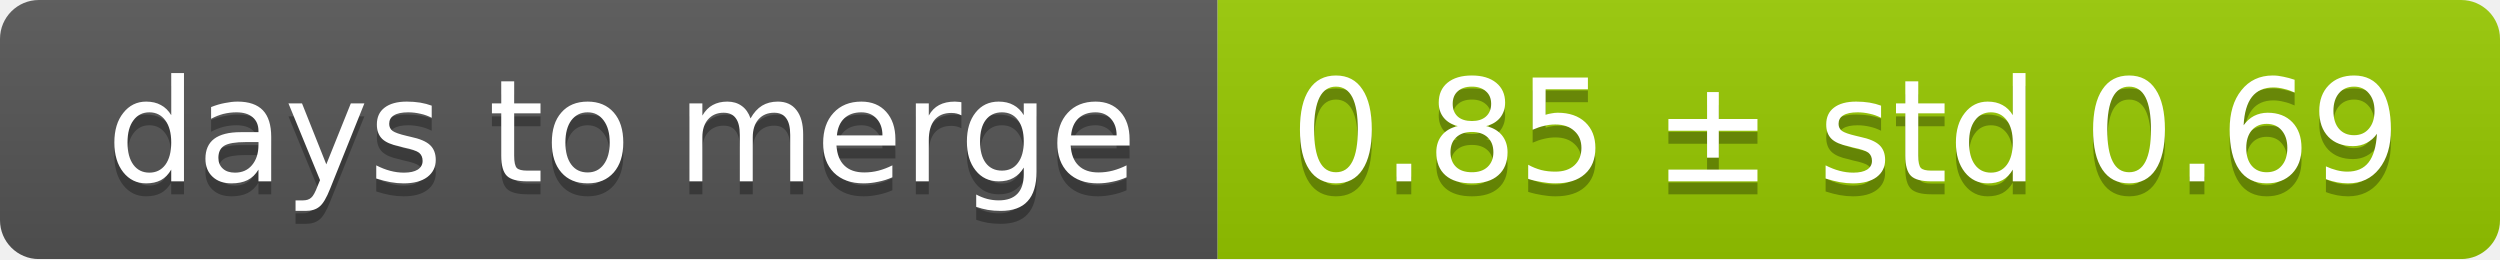
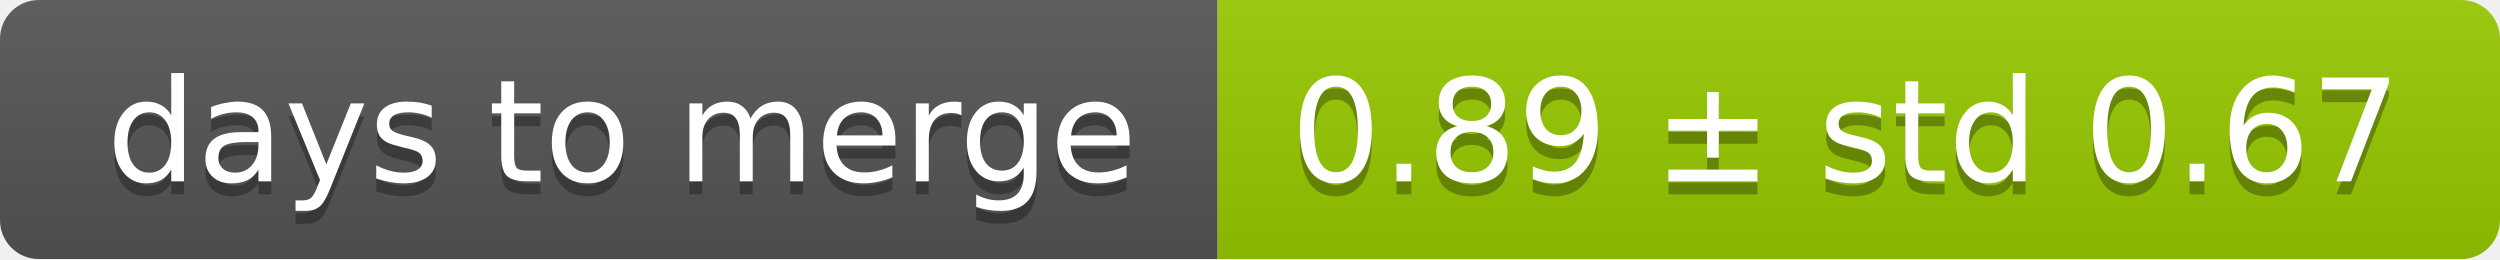
<svg xmlns="http://www.w3.org/2000/svg" width="193" height="20">
  <linearGradient id="smooth" x2="0" y2="100%">
    <stop offset="0" stop-color="#bbb" stop-opacity=".1" />
    <stop offset="1" stop-opacity=".1" />
  </linearGradient>
  <mask id="round">
    <rect width="193" height="20" rx="3" fill="#fff" />
  </mask>
  <g mask="url(#round)">
    <rect width="94" height="20" fill="#555" />
    <rect x="94" width="99" height="20" fill="#97ca00" />
    <rect width="193" height="20" fill="url(#smooth)" />
  </g>
  <g fill="#fff" text-anchor="middle" font-family="DejaVu Sans,Verdana,Geneva,sans-serif" font-size="11">
    <text x="48" y="15" fill="#010101" fill-opacity=".3">days to merge</text>
    <text x="48" y="14">days to merge</text>
-     <text x="142.5" y="15" fill="#010101" fill-opacity=".3">0.85 ± std 0.69</text>
-     <text x="142.5" y="14">0.85 ± std 0.69</text>
+     <text x="142.5" y="15" fill="#010101" fill-opacity=".3">0.89 ± std 0.67</text>
+     <text x="142.5" y="14">0.89 ± std 0.67</text>
  </g>
</svg>
